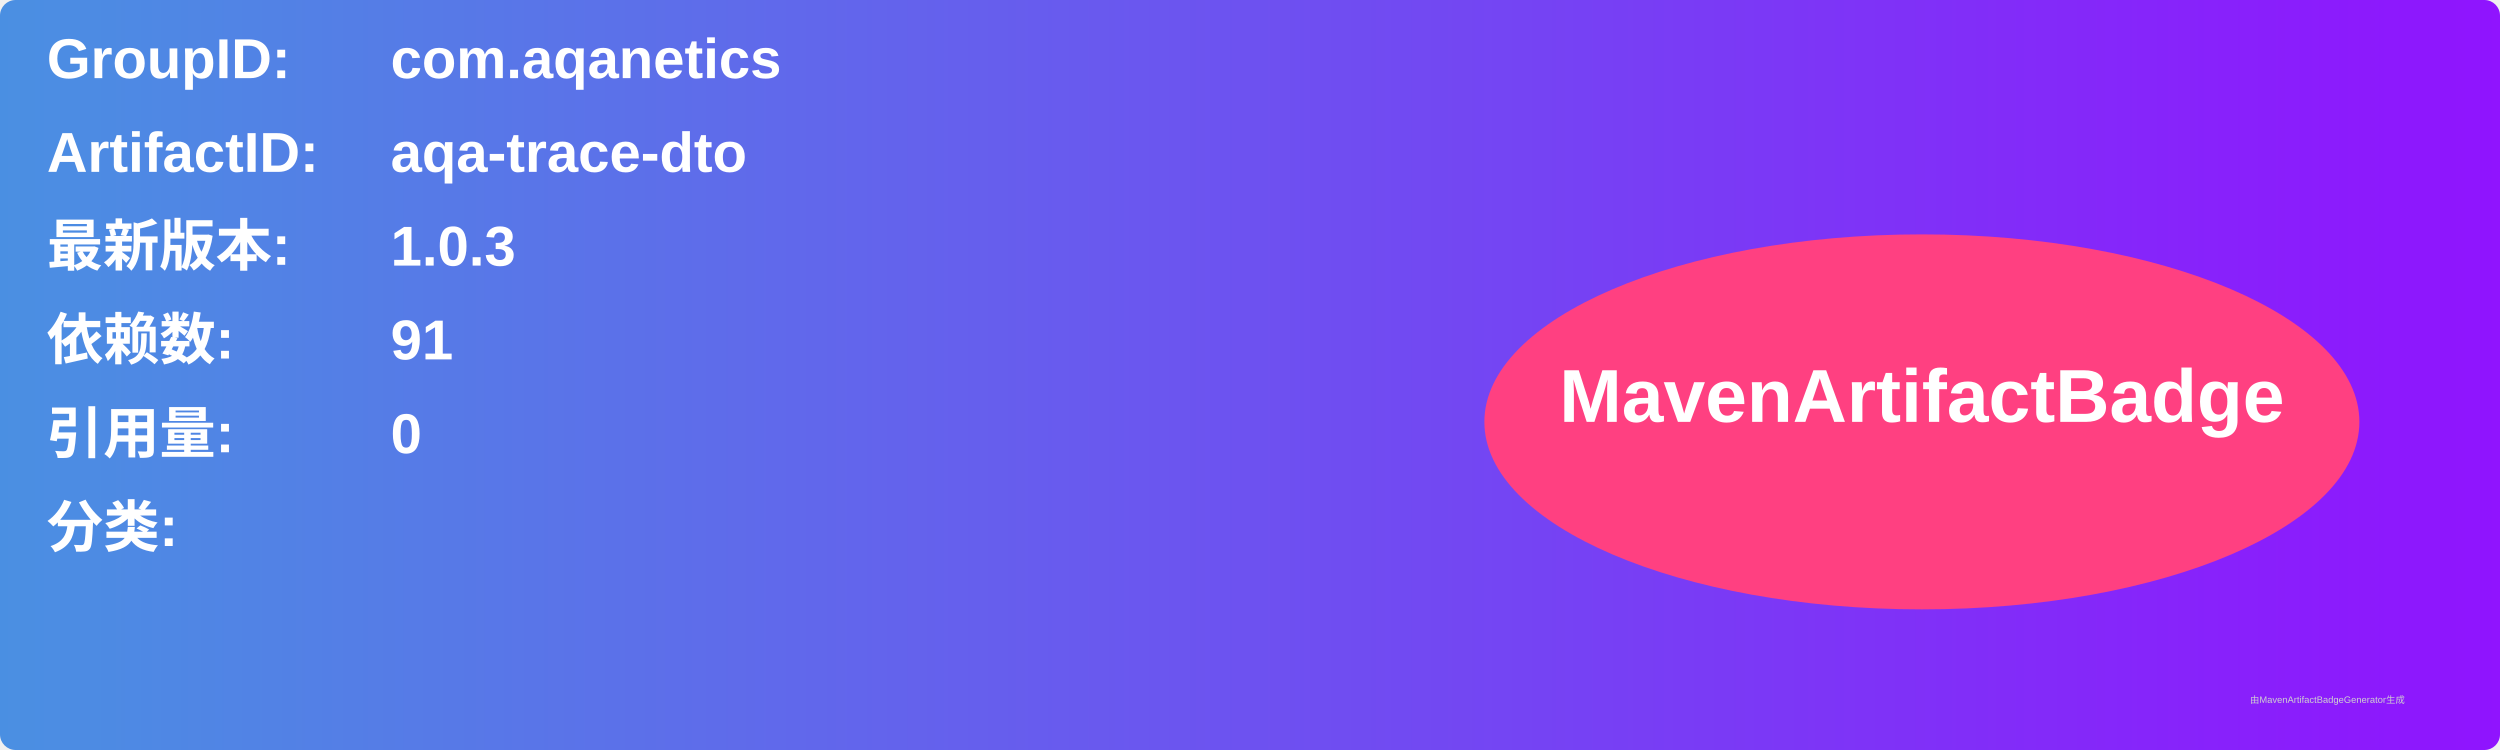
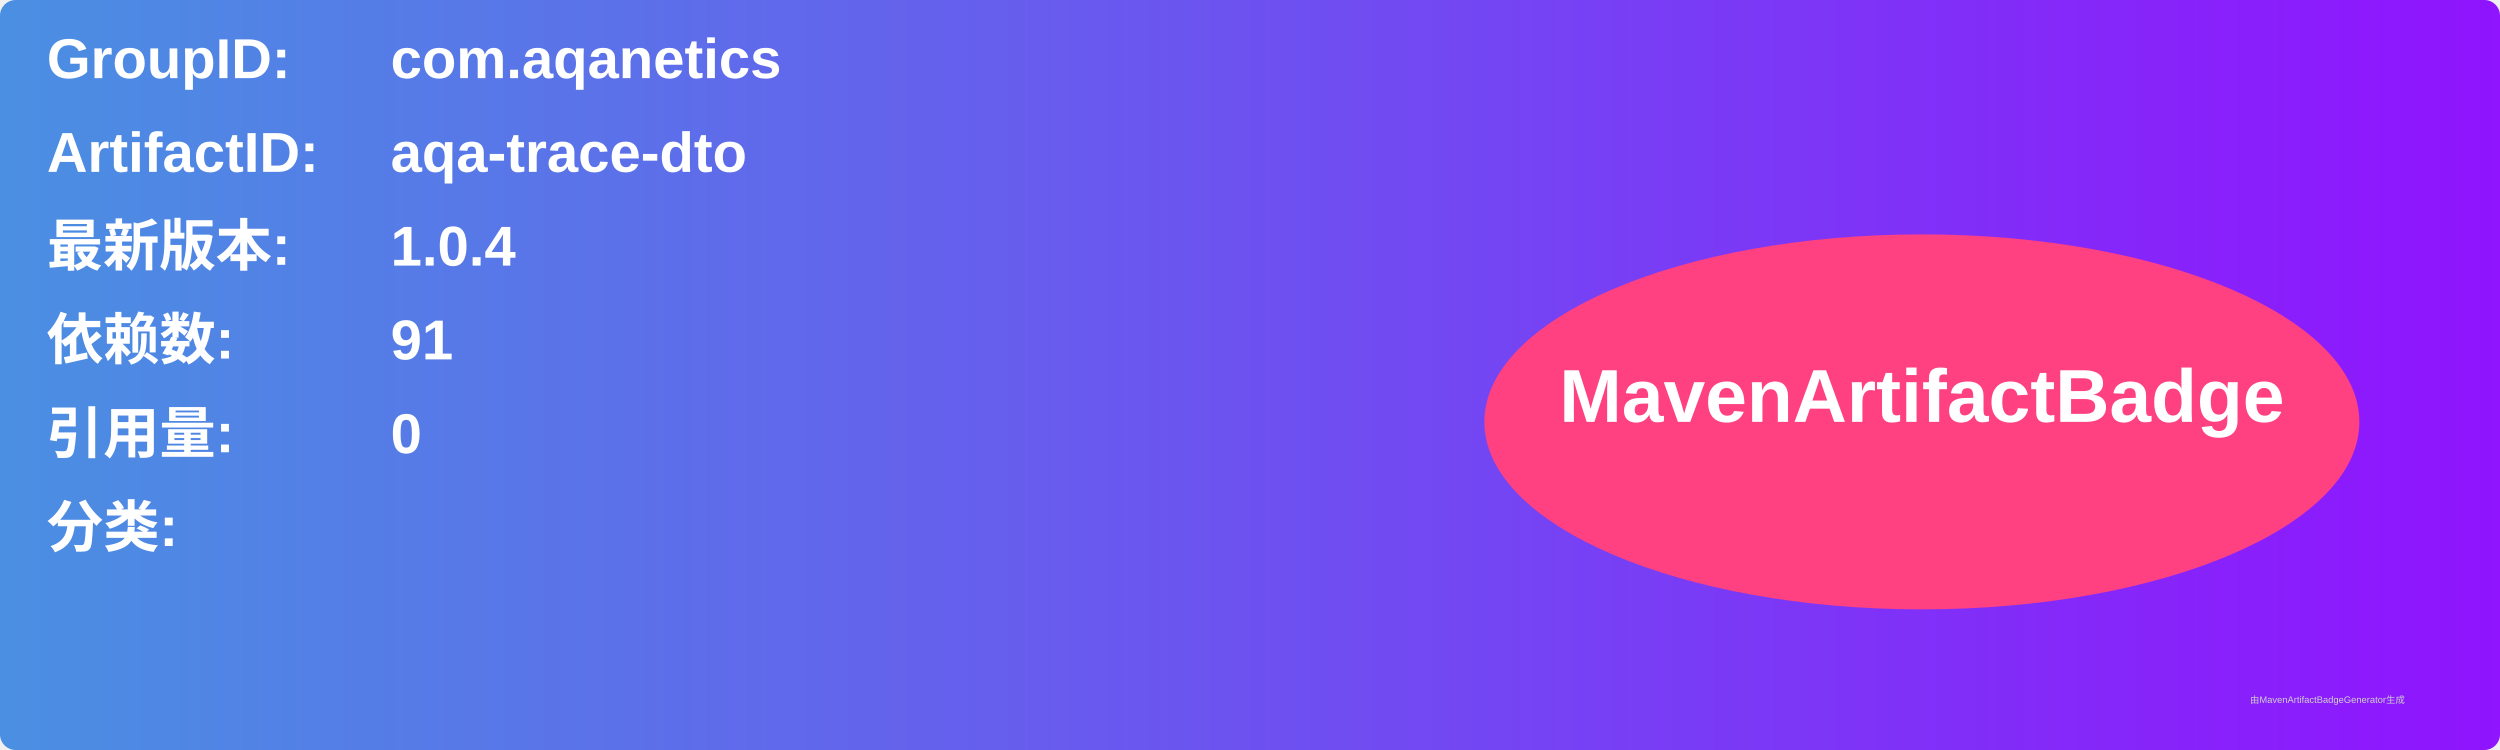
<svg xmlns="http://www.w3.org/2000/svg" width="800" height="240" viewBox="0 0 800 240">
  <linearGradient id="grad" x1="0%" y1="0%" x2="100%" y2="0%">
    <stop offset="0%" stop-color="#4a90e2" />
    <stop offset="100%" stop-color="#9013fe" />
  </linearGradient>
  <rect width="100%" height="100%" rx="5" ry="5" fill="url(#grad)" />
  <g transform="translate(15, 15)">
    <text x="0" y="10" font-family="Arial" font-size="18" fill="white" font-weight="bold" width="260">GroupID:</text>
    <text x="110" y="10" font-family="Arial" font-size="18" fill="white" font-weight="bold" width="460">com.aqanetics</text>
    <text x="0" y="40" font-family="Arial" font-size="18" fill="white" font-weight="bold" width="260">ArtifactID:</text>
    <text x="110" y="40" font-family="Arial" font-size="18" fill="white" font-weight="bold" width="460">aqa-trace-dto</text>
    <text x="0" y="70" font-family="Arial" font-size="18" fill="white" font-weight="bold">最新版本:</text>
    <text x="110" y="70" font-family="Arial" font-size="18" fill="white" font-weight="bold">
-       <tspan font-weight="bold">1.0.3</tspan>
+       <tspan font-weight="bold">1.0.4</tspan>
    </text>
    <text x="0" y="100" font-family="Arial" font-size="18" fill="white" font-weight="bold">依赖数: </text>
    <text x="110" y="100" font-family="Arial" font-size="18" fill="white">
      <tspan font-weight="bold">91</tspan>
    </text>
    <text x="0" y="130" font-family="Arial" font-size="18" fill="white" font-weight="bold">引用量: </text>
    <text x="110" y="130" font-family="Arial" font-size="18" fill="white">
      <tspan font-weight="bold">0</tspan>
    </text>
    <text x="0" y="160" font-family="Arial" font-size="18" fill="white" font-weight="bold">分类:</text>
    <text x="10" y="190" font-family="Arial" font-size="10" fill="white">
      <tspan font-weight="bold" />
    </text>
    <ellipse cx="600" cy="120" rx="140" ry="60" fill="#ff4081" />
    <text x="600" y="120" text-anchor="middle" font-family="Arial" font-size="24" fill="white" font-weight="bold">MavenArtifactBadge</text>
  </g>
  <text x="720" y="225" font-family="Arial" font-size="3" fill="#d0d0d0">由MavenArtifactBadgeGenerator生成</text>
</svg>
